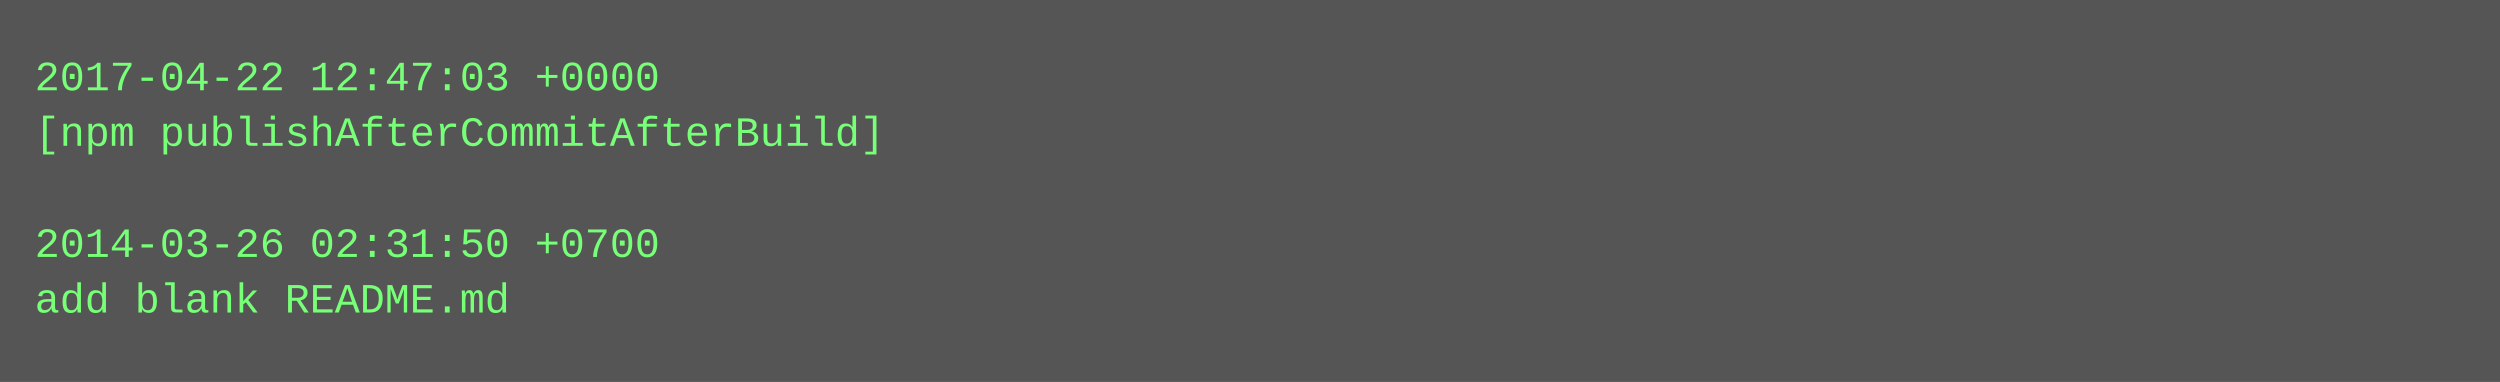
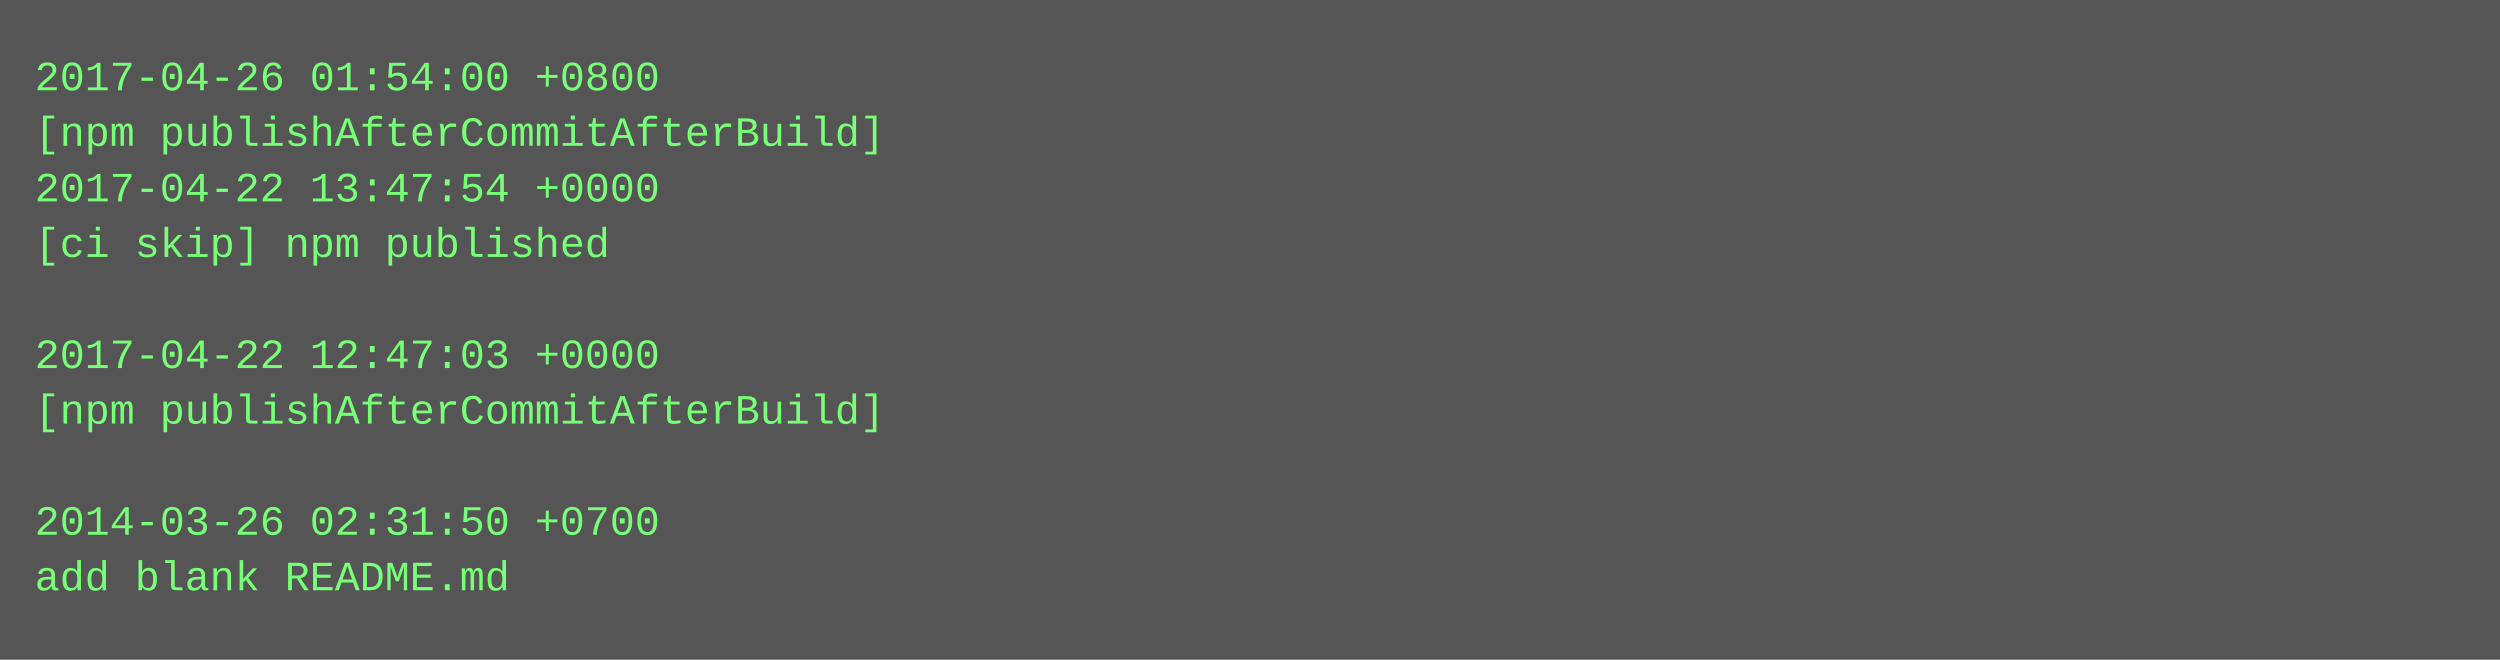
- <svg xmlns="http://www.w3.org/2000/svg" height="110" width="720">
-   <rect height="110" fill="#555" width="720" />
+ <svg xmlns="http://www.w3.org/2000/svg" height="190" width="720">
+   <rect height="190" fill="#555" width="720" />
  <text fill="#7f7" font-family="Courier New" font-size="12" xml:space="preserve">
-     <tspan x="10" y="26">2017-04-22 12:47:03 +0000</tspan>
+     <tspan x="10" y="26">2017-04-26 01:54:00 +0800</tspan>
    <tspan x="10" y="42">[npm publishAfterCommitAfterBuild]</tspan>
-     <tspan x="10" y="58" />
-     <tspan x="10" y="74">2014-03-26 02:31:50 +0700</tspan>
-     <tspan x="10" y="90">add blank README.md</tspan>
+     <tspan x="10" y="58">2017-04-22 13:47:54 +0000</tspan>
+     <tspan x="10" y="74">[ci skip] npm published</tspan>
+     <tspan x="10" y="90" />
+     <tspan x="10" y="106">2017-04-22 12:47:03 +0000</tspan>
+     <tspan x="10" y="122">[npm publishAfterCommitAfterBuild]</tspan>
+     <tspan x="10" y="138" />
+     <tspan x="10" y="154">2014-03-26 02:31:50 +0700</tspan>
+     <tspan x="10" y="170">add blank README.md</tspan>
  </text>
</svg>
